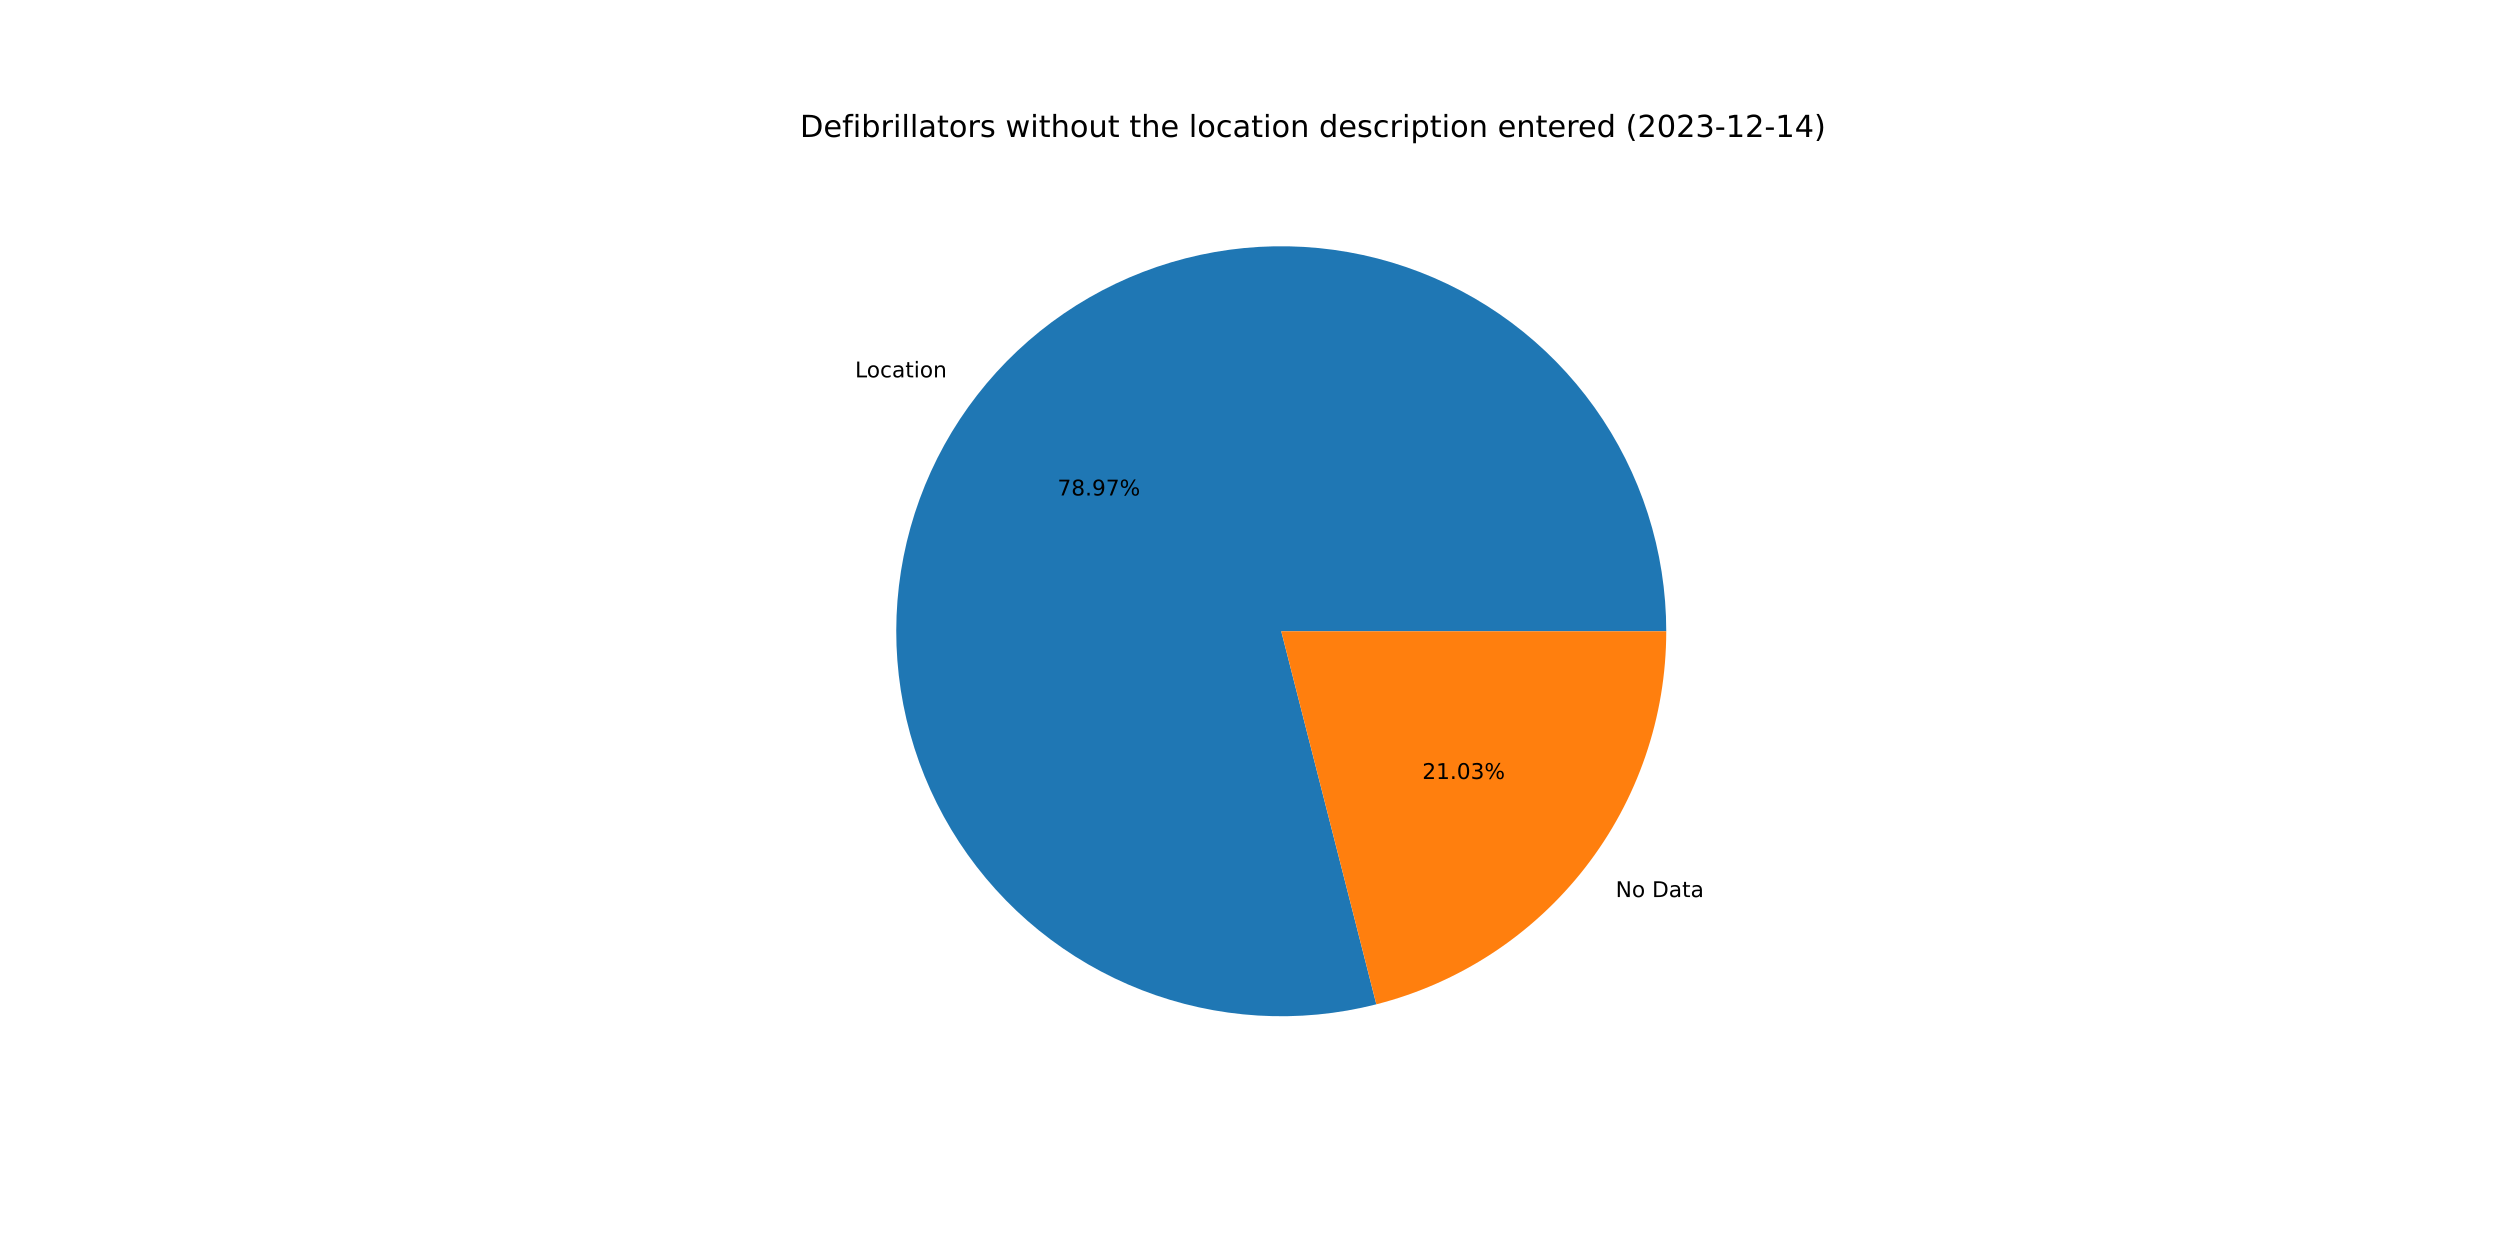
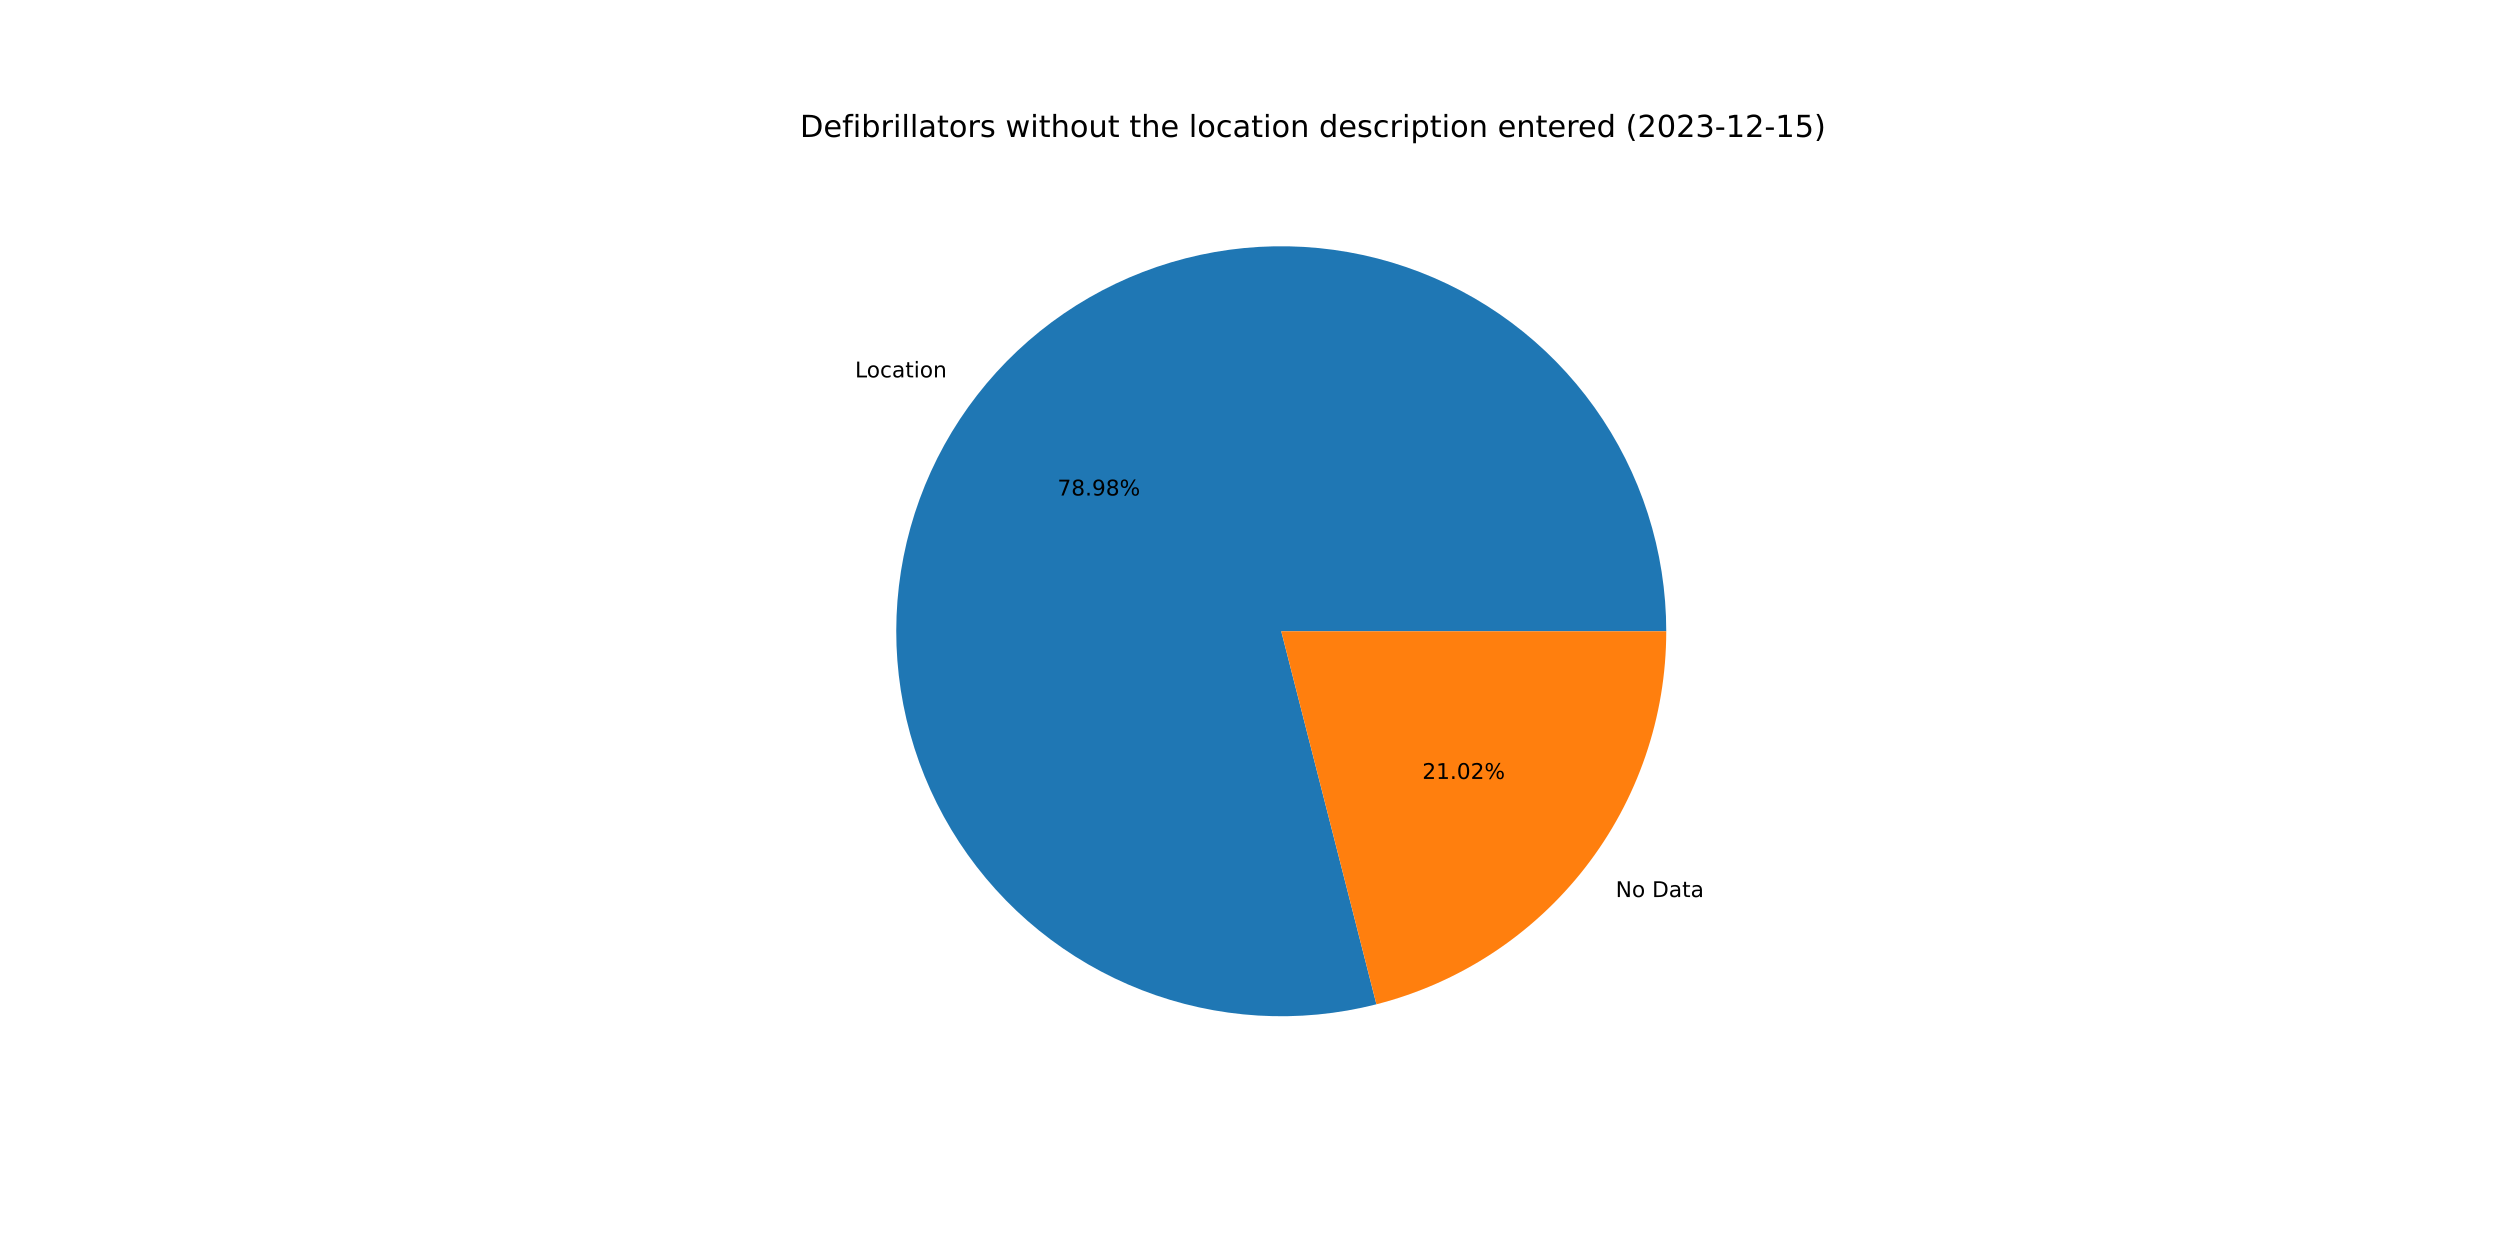
<svg xmlns="http://www.w3.org/2000/svg" xmlns:xlink="http://www.w3.org/1999/xlink" width="1152pt" height="576pt" viewBox="0 0 1152 576" version="1.1">
  <defs>
    <style type="text/css">*{stroke-linejoin: round; stroke-linecap: butt}</style>
  </defs>
  <g id="figure_1">
    <g id="patch_1">
      <path d="M 0 576  L 1152 576  L 1152 0  L 0 0  z " style="fill: #ffffff" />
    </g>
    <g id="axes_1">
      <g id="patch_2">
-         <path d="M 767.808 290.88  C 767.808 272.504 764.953 254.239 759.345 236.739  C 753.737 219.24 745.444 202.717 734.763 187.764  C 724.082 172.811 711.143 159.607 696.408 148.627  C 681.673 137.647 665.321 129.022 647.939 123.062  C 630.556 117.102 612.352 113.879 593.98 113.508  C 575.607 113.137 557.288 115.623 539.679 120.877  C 522.07 126.131 505.384 134.089 490.218 144.466  C 475.052 154.843 461.591 167.513 450.315 182.023  C 439.039 196.533 430.087 212.708 423.777 229.967  C 417.468 247.226 413.878 265.361 413.136 283.722  C 412.395 302.083 414.511 320.448 419.408 338.16  C 424.305 355.871 431.925 372.715 441.994 388.087  C 452.063 403.459 464.459 417.174 478.739 428.74  C 493.018 440.306 509.009 449.583 526.137 456.24  C 543.265 462.896 561.324 466.851 579.666 467.963  C 598.009 469.075 616.413 467.33 634.22 462.791  L 590.4 290.88  L 767.808 290.88  z " style="fill: #1f77b4" />
+         <path d="M 767.808 290.88  C 767.808 272.503 764.953 254.237 759.344 236.737  C 753.736 219.237 745.442 202.714 734.76 187.76  C 724.079 172.807 711.138 159.603 696.402 148.623  C 681.667 137.643 665.314 129.018 647.93 123.059  C 630.546 117.1 612.341 113.878 593.968 113.508  C 575.595 113.138 557.276 115.626 539.666 120.881  C 522.057 126.136 505.37 134.096 490.205 144.475  C 475.039 154.853 461.578 167.526 450.304 182.038  C 439.029 196.55 430.078 212.726 423.77 229.986  C 417.462 247.247 413.875 265.383 413.136 283.745  C 412.396 302.107 414.515 320.473 419.415 338.184  C 424.315 355.896 431.937 372.739 442.009 388.11  C 452.081 403.481 464.48 417.195 478.762 428.759  C 493.044 440.323 509.037 449.598 526.167 456.252  C 543.297 462.905 561.358 466.857 579.701 467.965  C 598.044 469.073 616.449 467.325 634.256 462.782  L 590.4 290.88  L 767.808 290.88  z " style="fill: #1f77b4" />
      </g>
      <g id="patch_3">
-         <path d="M 634.22 462.791  C 672.416 453.055 706.299 430.861 730.485 399.737  C 754.671 368.612 767.808 330.297 767.808 290.88  L 590.4 290.88  L 634.22 462.791  z " style="fill: #ff7f0e" />
+         <path d="M 634.256 462.782  C 672.443 453.039 706.317 430.844 730.496 399.722  C 754.675 368.6 767.808 330.291 767.808 290.88  L 590.4 290.88  L 634.256 462.782  z " style="fill: #ff7f0e" />
      </g>
      <g id="matplotlib.axis_1" />
      <g id="matplotlib.axis_2" />
      <g id="text_1">
-         <g transform="translate(394.0096 173.8969)scale(0.1 -0.1)">
+         <g transform="translate(393.9972 173.913)scale(0.1 -0.1)">
          <defs>
            <path id="DejaVuSans-4c" d="M 628 4666  L 1259 4666  L 1259 531  L 3531 531  L 3531 0  L 628 0  L 628 4666  z " transform="scale(0.015625)" />
            <path id="DejaVuSans-6f" d="M 1959 3097  Q 1497 3097 1228 2736  Q 959 2375 959 1747  Q 959 1119 1226 758  Q 1494 397 1959 397  Q 2419 397 2687 759  Q 2956 1122 2956 1747  Q 2956 2369 2687 2733  Q 2419 3097 1959 3097  z M 1959 3584  Q 2709 3584 3137 3096  Q 3566 2609 3566 1747  Q 3566 888 3137 398  Q 2709 -91 1959 -91  Q 1206 -91 779 398  Q 353 888 353 1747  Q 353 2609 779 3096  Q 1206 3584 1959 3584  z " transform="scale(0.015625)" />
            <path id="DejaVuSans-63" d="M 3122 3366  L 3122 2828  Q 2878 2963 2633 3030  Q 2388 3097 2138 3097  Q 1578 3097 1268 2742  Q 959 2388 959 1747  Q 959 1106 1268 751  Q 1578 397 2138 397  Q 2388 397 2633 464  Q 2878 531 3122 666  L 3122 134  Q 2881 22 2623 -34  Q 2366 -91 2075 -91  Q 1284 -91 818 406  Q 353 903 353 1747  Q 353 2603 823 3093  Q 1294 3584 2113 3584  Q 2378 3584 2631 3529  Q 2884 3475 3122 3366  z " transform="scale(0.015625)" />
            <path id="DejaVuSans-61" d="M 2194 1759  Q 1497 1759 1228 1600  Q 959 1441 959 1056  Q 959 750 1161 570  Q 1363 391 1709 391  Q 2188 391 2477 730  Q 2766 1069 2766 1631  L 2766 1759  L 2194 1759  z M 3341 1997  L 3341 0  L 2766 0  L 2766 531  Q 2569 213 2275 61  Q 1981 -91 1556 -91  Q 1019 -91 701 211  Q 384 513 384 1019  Q 384 1609 779 1909  Q 1175 2209 1959 2209  L 2766 2209  L 2766 2266  Q 2766 2663 2505 2880  Q 2244 3097 1772 3097  Q 1472 3097 1187 3025  Q 903 2953 641 2809  L 641 3341  Q 956 3463 1253 3523  Q 1550 3584 1831 3584  Q 2591 3584 2966 3190  Q 3341 2797 3341 1997  z " transform="scale(0.015625)" />
            <path id="DejaVuSans-74" d="M 1172 4494  L 1172 3500  L 2356 3500  L 2356 3053  L 1172 3053  L 1172 1153  Q 1172 725 1289 603  Q 1406 481 1766 481  L 2356 481  L 2356 0  L 1766 0  Q 1100 0 847 248  Q 594 497 594 1153  L 594 3053  L 172 3053  L 172 3500  L 594 3500  L 594 4494  L 1172 4494  z " transform="scale(0.015625)" />
            <path id="DejaVuSans-69" d="M 603 3500  L 1178 3500  L 1178 0  L 603 0  L 603 3500  z M 603 4863  L 1178 4863  L 1178 4134  L 603 4134  L 603 4863  z " transform="scale(0.015625)" />
            <path id="DejaVuSans-6e" d="M 3513 2113  L 3513 0  L 2938 0  L 2938 2094  Q 2938 2591 2744 2837  Q 2550 3084 2163 3084  Q 1697 3084 1428 2787  Q 1159 2491 1159 1978  L 1159 0  L 581 0  L 581 3500  L 1159 3500  L 1159 2956  Q 1366 3272 1645 3428  Q 1925 3584 2291 3584  Q 2894 3584 3203 3211  Q 3513 2838 3513 2113  z " transform="scale(0.015625)" />
          </defs>
          <use xlink:href="#DejaVuSans-4c" />
          <use xlink:href="#DejaVuSans-6f" x="53.963" />
          <use xlink:href="#DejaVuSans-63" x="115.145" />
          <use xlink:href="#DejaVuSans-61" x="170.125" />
          <use xlink:href="#DejaVuSans-74" x="231.404" />
          <use xlink:href="#DejaVuSans-69" x="270.613" />
          <use xlink:href="#DejaVuSans-6f" x="298.396" />
          <use xlink:href="#DejaVuSans-6e" x="359.578" />
        </g>
      </g>
      <g id="text_2">
-         <g transform="translate(487.2842 228.3253)scale(0.1 -0.1)">
+         <g transform="translate(487.2774 228.3341)scale(0.1 -0.1)">
          <defs>
            <path id="DejaVuSans-37" d="M 525 4666  L 3525 4666  L 3525 4397  L 1831 0  L 1172 0  L 2766 4134  L 525 4134  L 525 4666  z " transform="scale(0.015625)" />
            <path id="DejaVuSans-38" d="M 2034 2216  Q 1584 2216 1326 1975  Q 1069 1734 1069 1313  Q 1069 891 1326 650  Q 1584 409 2034 409  Q 2484 409 2743 651  Q 3003 894 3003 1313  Q 3003 1734 2745 1975  Q 2488 2216 2034 2216  z M 1403 2484  Q 997 2584 770 2862  Q 544 3141 544 3541  Q 544 4100 942 4425  Q 1341 4750 2034 4750  Q 2731 4750 3128 4425  Q 3525 4100 3525 3541  Q 3525 3141 3298 2862  Q 3072 2584 2669 2484  Q 3125 2378 3379 2068  Q 3634 1759 3634 1313  Q 3634 634 3220 271  Q 2806 -91 2034 -91  Q 1263 -91 848 271  Q 434 634 434 1313  Q 434 1759 690 2068  Q 947 2378 1403 2484  z M 1172 3481  Q 1172 3119 1398 2916  Q 1625 2713 2034 2713  Q 2441 2713 2670 2916  Q 2900 3119 2900 3481  Q 2900 3844 2670 4047  Q 2441 4250 2034 4250  Q 1625 4250 1398 4047  Q 1172 3844 1172 3481  z " transform="scale(0.015625)" />
            <path id="DejaVuSans-2e" d="M 684 794  L 1344 794  L 1344 0  L 684 0  L 684 794  z " transform="scale(0.015625)" />
            <path id="DejaVuSans-39" d="M 703 97  L 703 672  Q 941 559 1184 500  Q 1428 441 1663 441  Q 2288 441 2617 861  Q 2947 1281 2994 2138  Q 2813 1869 2534 1725  Q 2256 1581 1919 1581  Q 1219 1581 811 2004  Q 403 2428 403 3163  Q 403 3881 828 4315  Q 1253 4750 1959 4750  Q 2769 4750 3195 4129  Q 3622 3509 3622 2328  Q 3622 1225 3098 567  Q 2575 -91 1691 -91  Q 1453 -91 1209 -44  Q 966 3 703 97  z M 1959 2075  Q 2384 2075 2632 2365  Q 2881 2656 2881 3163  Q 2881 3666 2632 3958  Q 2384 4250 1959 4250  Q 1534 4250 1286 3958  Q 1038 3666 1038 3163  Q 1038 2656 1286 2365  Q 1534 2075 1959 2075  z " transform="scale(0.015625)" />
            <path id="DejaVuSans-25" d="M 4653 2053  Q 4381 2053 4226 1822  Q 4072 1591 4072 1178  Q 4072 772 4226 539  Q 4381 306 4653 306  Q 4919 306 5073 539  Q 5228 772 5228 1178  Q 5228 1588 5073 1820  Q 4919 2053 4653 2053  z M 4653 2450  Q 5147 2450 5437 2106  Q 5728 1763 5728 1178  Q 5728 594 5436 251  Q 5144 -91 4653 -91  Q 4153 -91 3862 251  Q 3572 594 3572 1178  Q 3572 1766 3864 2108  Q 4156 2450 4653 2450  z M 1428 4353  Q 1159 4353 1004 4120  Q 850 3888 850 3481  Q 850 3069 1003 2837  Q 1156 2606 1428 2606  Q 1700 2606 1854 2837  Q 2009 3069 2009 3481  Q 2009 3884 1853 4118  Q 1697 4353 1428 4353  z M 4250 4750  L 4750 4750  L 1831 -91  L 1331 -91  L 4250 4750  z M 1428 4750  Q 1922 4750 2215 4408  Q 2509 4066 2509 3481  Q 2509 2891 2217 2550  Q 1925 2209 1428 2209  Q 931 2209 642 2551  Q 353 2894 353 3481  Q 353 4063 643 4406  Q 934 4750 1428 4750  z " transform="scale(0.015625)" />
          </defs>
          <use xlink:href="#DejaVuSans-37" />
          <use xlink:href="#DejaVuSans-38" x="63.623" />
          <use xlink:href="#DejaVuSans-2e" x="127.246" />
          <use xlink:href="#DejaVuSans-39" x="159.033" />
-           <use xlink:href="#DejaVuSans-37" x="222.656" />
+           <use xlink:href="#DejaVuSans-38" x="222.656" />
          <use xlink:href="#DejaVuSans-25" x="286.279" />
        </g>
      </g>
      <g id="text_3">
-         <g transform="translate(744.4935 413.3818)scale(0.1 -0.1)">
+         <g transform="translate(744.506 413.3658)scale(0.1 -0.1)">
          <defs>
            <path id="DejaVuSans-4e" d="M 628 4666  L 1478 4666  L 3547 763  L 3547 4666  L 4159 4666  L 4159 0  L 3309 0  L 1241 3903  L 1241 0  L 628 0  L 628 4666  z " transform="scale(0.015625)" />
            <path id="DejaVuSans-20" transform="scale(0.015625)" />
            <path id="DejaVuSans-44" d="M 1259 4147  L 1259 519  L 2022 519  Q 2988 519 3436 956  Q 3884 1394 3884 2338  Q 3884 3275 3436 3711  Q 2988 4147 2022 4147  L 1259 4147  z M 628 4666  L 1925 4666  Q 3281 4666 3915 4102  Q 4550 3538 4550 2338  Q 4550 1131 3912 565  Q 3275 0 1925 0  L 628 0  L 628 4666  z " transform="scale(0.015625)" />
          </defs>
          <use xlink:href="#DejaVuSans-4e" />
          <use xlink:href="#DejaVuSans-6f" x="74.805" />
          <use xlink:href="#DejaVuSans-20" x="135.986" />
          <use xlink:href="#DejaVuSans-44" x="167.773" />
          <use xlink:href="#DejaVuSans-61" x="244.775" />
          <use xlink:href="#DejaVuSans-74" x="306.055" />
          <use xlink:href="#DejaVuSans-61" x="345.264" />
        </g>
      </g>
      <g id="text_4">
-         <g transform="translate(655.3862 358.9534)scale(0.1 -0.1)">
+         <g transform="translate(655.3929 358.9447)scale(0.1 -0.1)">
          <defs>
            <path id="DejaVuSans-32" d="M 1228 531  L 3431 531  L 3431 0  L 469 0  L 469 531  Q 828 903 1448 1529  Q 2069 2156 2228 2338  Q 2531 2678 2651 2914  Q 2772 3150 2772 3378  Q 2772 3750 2511 3984  Q 2250 4219 1831 4219  Q 1534 4219 1204 4116  Q 875 4013 500 3803  L 500 4441  Q 881 4594 1212 4672  Q 1544 4750 1819 4750  Q 2544 4750 2975 4387  Q 3406 4025 3406 3419  Q 3406 3131 3298 2873  Q 3191 2616 2906 2266  Q 2828 2175 2409 1742  Q 1991 1309 1228 531  z " transform="scale(0.015625)" />
            <path id="DejaVuSans-31" d="M 794 531  L 1825 531  L 1825 4091  L 703 3866  L 703 4441  L 1819 4666  L 2450 4666  L 2450 531  L 3481 531  L 3481 0  L 794 0  L 794 531  z " transform="scale(0.015625)" />
            <path id="DejaVuSans-30" d="M 2034 4250  Q 1547 4250 1301 3770  Q 1056 3291 1056 2328  Q 1056 1369 1301 889  Q 1547 409 2034 409  Q 2525 409 2770 889  Q 3016 1369 3016 2328  Q 3016 3291 2770 3770  Q 2525 4250 2034 4250  z M 2034 4750  Q 2819 4750 3233 4129  Q 3647 3509 3647 2328  Q 3647 1150 3233 529  Q 2819 -91 2034 -91  Q 1250 -91 836 529  Q 422 1150 422 2328  Q 422 3509 836 4129  Q 1250 4750 2034 4750  z " transform="scale(0.015625)" />
-             <path id="DejaVuSans-33" d="M 2597 2516  Q 3050 2419 3304 2112  Q 3559 1806 3559 1356  Q 3559 666 3084 287  Q 2609 -91 1734 -91  Q 1441 -91 1130 -33  Q 819 25 488 141  L 488 750  Q 750 597 1062 519  Q 1375 441 1716 441  Q 2309 441 2620 675  Q 2931 909 2931 1356  Q 2931 1769 2642 2001  Q 2353 2234 1838 2234  L 1294 2234  L 1294 2753  L 1863 2753  Q 2328 2753 2575 2939  Q 2822 3125 2822 3475  Q 2822 3834 2567 4026  Q 2313 4219 1838 4219  Q 1578 4219 1281 4162  Q 984 4106 628 3988  L 628 4550  Q 988 4650 1302 4700  Q 1616 4750 1894 4750  Q 2613 4750 3031 4423  Q 3450 4097 3450 3541  Q 3450 3153 3228 2886  Q 3006 2619 2597 2516  z " transform="scale(0.015625)" />
          </defs>
          <use xlink:href="#DejaVuSans-32" />
          <use xlink:href="#DejaVuSans-31" x="63.623" />
          <use xlink:href="#DejaVuSans-2e" x="127.246" />
          <use xlink:href="#DejaVuSans-30" x="159.033" />
-           <use xlink:href="#DejaVuSans-33" x="222.656" />
+           <use xlink:href="#DejaVuSans-32" x="222.656" />
          <use xlink:href="#DejaVuSans-25" x="286.279" />
        </g>
      </g>
      <g id="text_5">
        <g transform="translate(368.64 63.12)scale(0.14 -0.14)">
          <defs>
            <path id="DejaVuSans-65" d="M 3597 1894  L 3597 1613  L 953 1613  Q 991 1019 1311 708  Q 1631 397 2203 397  Q 2534 397 2845 478  Q 3156 559 3463 722  L 3463 178  Q 3153 47 2828 -22  Q 2503 -91 2169 -91  Q 1331 -91 842 396  Q 353 884 353 1716  Q 353 2575 817 3079  Q 1281 3584 2069 3584  Q 2775 3584 3186 3129  Q 3597 2675 3597 1894  z M 3022 2063  Q 3016 2534 2758 2815  Q 2500 3097 2075 3097  Q 1594 3097 1305 2825  Q 1016 2553 972 2059  L 3022 2063  z " transform="scale(0.015625)" />
            <path id="DejaVuSans-66" d="M 2375 4863  L 2375 4384  L 1825 4384  Q 1516 4384 1395 4259  Q 1275 4134 1275 3809  L 1275 3500  L 2222 3500  L 2222 3053  L 1275 3053  L 1275 0  L 697 0  L 697 3053  L 147 3053  L 147 3500  L 697 3500  L 697 3744  Q 697 4328 969 4595  Q 1241 4863 1831 4863  L 2375 4863  z " transform="scale(0.015625)" />
            <path id="DejaVuSans-62" d="M 3116 1747  Q 3116 2381 2855 2742  Q 2594 3103 2138 3103  Q 1681 3103 1420 2742  Q 1159 2381 1159 1747  Q 1159 1113 1420 752  Q 1681 391 2138 391  Q 2594 391 2855 752  Q 3116 1113 3116 1747  z M 1159 2969  Q 1341 3281 1617 3432  Q 1894 3584 2278 3584  Q 2916 3584 3314 3078  Q 3713 2572 3713 1747  Q 3713 922 3314 415  Q 2916 -91 2278 -91  Q 1894 -91 1617 61  Q 1341 213 1159 525  L 1159 0  L 581 0  L 581 4863  L 1159 4863  L 1159 2969  z " transform="scale(0.015625)" />
            <path id="DejaVuSans-72" d="M 2631 2963  Q 2534 3019 2420 3045  Q 2306 3072 2169 3072  Q 1681 3072 1420 2755  Q 1159 2438 1159 1844  L 1159 0  L 581 0  L 581 3500  L 1159 3500  L 1159 2956  Q 1341 3275 1631 3429  Q 1922 3584 2338 3584  Q 2397 3584 2469 3576  Q 2541 3569 2628 3553  L 2631 2963  z " transform="scale(0.015625)" />
            <path id="DejaVuSans-6c" d="M 603 4863  L 1178 4863  L 1178 0  L 603 0  L 603 4863  z " transform="scale(0.015625)" />
            <path id="DejaVuSans-73" d="M 2834 3397  L 2834 2853  Q 2591 2978 2328 3040  Q 2066 3103 1784 3103  Q 1356 3103 1142 2972  Q 928 2841 928 2578  Q 928 2378 1081 2264  Q 1234 2150 1697 2047  L 1894 2003  Q 2506 1872 2764 1633  Q 3022 1394 3022 966  Q 3022 478 2636 193  Q 2250 -91 1575 -91  Q 1294 -91 989 -36  Q 684 19 347 128  L 347 722  Q 666 556 975 473  Q 1284 391 1588 391  Q 1994 391 2212 530  Q 2431 669 2431 922  Q 2431 1156 2273 1281  Q 2116 1406 1581 1522  L 1381 1569  Q 847 1681 609 1914  Q 372 2147 372 2553  Q 372 3047 722 3315  Q 1072 3584 1716 3584  Q 2034 3584 2315 3537  Q 2597 3491 2834 3397  z " transform="scale(0.015625)" />
            <path id="DejaVuSans-77" d="M 269 3500  L 844 3500  L 1563 769  L 2278 3500  L 2956 3500  L 3675 769  L 4391 3500  L 4966 3500  L 4050 0  L 3372 0  L 2619 2869  L 1863 0  L 1184 0  L 269 3500  z " transform="scale(0.015625)" />
            <path id="DejaVuSans-68" d="M 3513 2113  L 3513 0  L 2938 0  L 2938 2094  Q 2938 2591 2744 2837  Q 2550 3084 2163 3084  Q 1697 3084 1428 2787  Q 1159 2491 1159 1978  L 1159 0  L 581 0  L 581 4863  L 1159 4863  L 1159 2956  Q 1366 3272 1645 3428  Q 1925 3584 2291 3584  Q 2894 3584 3203 3211  Q 3513 2838 3513 2113  z " transform="scale(0.015625)" />
            <path id="DejaVuSans-75" d="M 544 1381  L 544 3500  L 1119 3500  L 1119 1403  Q 1119 906 1312 657  Q 1506 409 1894 409  Q 2359 409 2629 706  Q 2900 1003 2900 1516  L 2900 3500  L 3475 3500  L 3475 0  L 2900 0  L 2900 538  Q 2691 219 2414 64  Q 2138 -91 1772 -91  Q 1169 -91 856 284  Q 544 659 544 1381  z M 1991 3584  L 1991 3584  z " transform="scale(0.015625)" />
            <path id="DejaVuSans-64" d="M 2906 2969  L 2906 4863  L 3481 4863  L 3481 0  L 2906 0  L 2906 525  Q 2725 213 2448 61  Q 2172 -91 1784 -91  Q 1150 -91 751 415  Q 353 922 353 1747  Q 353 2572 751 3078  Q 1150 3584 1784 3584  Q 2172 3584 2448 3432  Q 2725 3281 2906 2969  z M 947 1747  Q 947 1113 1208 752  Q 1469 391 1925 391  Q 2381 391 2643 752  Q 2906 1113 2906 1747  Q 2906 2381 2643 2742  Q 2381 3103 1925 3103  Q 1469 3103 1208 2742  Q 947 2381 947 1747  z " transform="scale(0.015625)" />
            <path id="DejaVuSans-70" d="M 1159 525  L 1159 -1331  L 581 -1331  L 581 3500  L 1159 3500  L 1159 2969  Q 1341 3281 1617 3432  Q 1894 3584 2278 3584  Q 2916 3584 3314 3078  Q 3713 2572 3713 1747  Q 3713 922 3314 415  Q 2916 -91 2278 -91  Q 1894 -91 1617 61  Q 1341 213 1159 525  z M 3116 1747  Q 3116 2381 2855 2742  Q 2594 3103 2138 3103  Q 1681 3103 1420 2742  Q 1159 2381 1159 1747  Q 1159 1113 1420 752  Q 1681 391 2138 391  Q 2594 391 2855 752  Q 3116 1113 3116 1747  z " transform="scale(0.015625)" />
            <path id="DejaVuSans-28" d="M 1984 4856  Q 1566 4138 1362 3434  Q 1159 2731 1159 2009  Q 1159 1288 1364 580  Q 1569 -128 1984 -844  L 1484 -844  Q 1016 -109 783 600  Q 550 1309 550 2009  Q 550 2706 781 3412  Q 1013 4119 1484 4856  L 1984 4856  z " transform="scale(0.015625)" />
+             <path id="DejaVuSans-33" d="M 2597 2516  Q 3050 2419 3304 2112  Q 3559 1806 3559 1356  Q 3559 666 3084 287  Q 2609 -91 1734 -91  Q 1441 -91 1130 -33  Q 819 25 488 141  L 488 750  Q 750 597 1062 519  Q 1375 441 1716 441  Q 2309 441 2620 675  Q 2931 909 2931 1356  Q 2931 1769 2642 2001  Q 2353 2234 1838 2234  L 1294 2234  L 1294 2753  L 1863 2753  Q 2328 2753 2575 2939  Q 2822 3125 2822 3475  Q 2822 3834 2567 4026  Q 2313 4219 1838 4219  Q 1578 4219 1281 4162  Q 984 4106 628 3988  L 628 4550  Q 988 4650 1302 4700  Q 1616 4750 1894 4750  Q 2613 4750 3031 4423  Q 3450 4097 3450 3541  Q 3450 3153 3228 2886  Q 3006 2619 2597 2516  z " transform="scale(0.015625)" />
            <path id="DejaVuSans-2d" d="M 313 2009  L 1997 2009  L 1997 1497  L 313 1497  L 313 2009  z " transform="scale(0.015625)" />
-             <path id="DejaVuSans-34" d="M 2419 4116  L 825 1625  L 2419 1625  L 2419 4116  z M 2253 4666  L 3047 4666  L 3047 1625  L 3713 1625  L 3713 1100  L 3047 1100  L 3047 0  L 2419 0  L 2419 1100  L 313 1100  L 313 1709  L 2253 4666  z " transform="scale(0.015625)" />
+             <path id="DejaVuSans-35" d="M 691 4666  L 3169 4666  L 3169 4134  L 1269 4134  L 1269 2991  Q 1406 3038 1543 3061  Q 1681 3084 1819 3084  Q 2600 3084 3056 2656  Q 3513 2228 3513 1497  Q 3513 744 3044 326  Q 2575 -91 1722 -91  Q 1428 -91 1123 -41  Q 819 9 494 109  L 494 744  Q 775 591 1075 516  Q 1375 441 1709 441  Q 2250 441 2565 725  Q 2881 1009 2881 1497  Q 2881 1984 2565 2268  Q 2250 2553 1709 2553  Q 1456 2553 1204 2497  Q 953 2441 691 2322  L 691 4666  z " transform="scale(0.015625)" />
            <path id="DejaVuSans-29" d="M 513 4856  L 1013 4856  Q 1481 4119 1714 3412  Q 1947 2706 1947 2009  Q 1947 1309 1714 600  Q 1481 -109 1013 -844  L 513 -844  Q 928 -128 1133 580  Q 1338 1288 1338 2009  Q 1338 2731 1133 3434  Q 928 4138 513 4856  z " transform="scale(0.015625)" />
          </defs>
          <use xlink:href="#DejaVuSans-44" />
          <use xlink:href="#DejaVuSans-65" x="77.002" />
          <use xlink:href="#DejaVuSans-66" x="138.525" />
          <use xlink:href="#DejaVuSans-69" x="173.73" />
          <use xlink:href="#DejaVuSans-62" x="201.514" />
          <use xlink:href="#DejaVuSans-72" x="264.99" />
          <use xlink:href="#DejaVuSans-69" x="306.104" />
          <use xlink:href="#DejaVuSans-6c" x="333.887" />
          <use xlink:href="#DejaVuSans-6c" x="361.67" />
          <use xlink:href="#DejaVuSans-61" x="389.453" />
          <use xlink:href="#DejaVuSans-74" x="450.732" />
          <use xlink:href="#DejaVuSans-6f" x="489.941" />
          <use xlink:href="#DejaVuSans-72" x="551.123" />
          <use xlink:href="#DejaVuSans-73" x="592.236" />
          <use xlink:href="#DejaVuSans-20" x="644.336" />
          <use xlink:href="#DejaVuSans-77" x="676.123" />
          <use xlink:href="#DejaVuSans-69" x="757.91" />
          <use xlink:href="#DejaVuSans-74" x="785.693" />
          <use xlink:href="#DejaVuSans-68" x="824.902" />
          <use xlink:href="#DejaVuSans-6f" x="888.281" />
          <use xlink:href="#DejaVuSans-75" x="949.463" />
          <use xlink:href="#DejaVuSans-74" x="1012.842" />
          <use xlink:href="#DejaVuSans-20" x="1052.051" />
          <use xlink:href="#DejaVuSans-74" x="1083.838" />
          <use xlink:href="#DejaVuSans-68" x="1123.047" />
          <use xlink:href="#DejaVuSans-65" x="1186.426" />
          <use xlink:href="#DejaVuSans-20" x="1247.949" />
          <use xlink:href="#DejaVuSans-6c" x="1279.736" />
          <use xlink:href="#DejaVuSans-6f" x="1307.52" />
          <use xlink:href="#DejaVuSans-63" x="1368.701" />
          <use xlink:href="#DejaVuSans-61" x="1423.682" />
          <use xlink:href="#DejaVuSans-74" x="1484.961" />
          <use xlink:href="#DejaVuSans-69" x="1524.17" />
          <use xlink:href="#DejaVuSans-6f" x="1551.953" />
          <use xlink:href="#DejaVuSans-6e" x="1613.135" />
          <use xlink:href="#DejaVuSans-20" x="1676.514" />
          <use xlink:href="#DejaVuSans-64" x="1708.301" />
          <use xlink:href="#DejaVuSans-65" x="1771.777" />
          <use xlink:href="#DejaVuSans-73" x="1833.301" />
          <use xlink:href="#DejaVuSans-63" x="1885.4" />
          <use xlink:href="#DejaVuSans-72" x="1940.381" />
          <use xlink:href="#DejaVuSans-69" x="1981.494" />
          <use xlink:href="#DejaVuSans-70" x="2009.277" />
          <use xlink:href="#DejaVuSans-74" x="2072.754" />
          <use xlink:href="#DejaVuSans-69" x="2111.963" />
          <use xlink:href="#DejaVuSans-6f" x="2139.746" />
          <use xlink:href="#DejaVuSans-6e" x="2200.928" />
          <use xlink:href="#DejaVuSans-20" x="2264.307" />
          <use xlink:href="#DejaVuSans-65" x="2296.094" />
          <use xlink:href="#DejaVuSans-6e" x="2357.617" />
          <use xlink:href="#DejaVuSans-74" x="2420.996" />
          <use xlink:href="#DejaVuSans-65" x="2460.205" />
          <use xlink:href="#DejaVuSans-72" x="2521.729" />
          <use xlink:href="#DejaVuSans-65" x="2560.592" />
          <use xlink:href="#DejaVuSans-64" x="2622.115" />
          <use xlink:href="#DejaVuSans-20" x="2685.592" />
          <use xlink:href="#DejaVuSans-28" x="2717.379" />
          <use xlink:href="#DejaVuSans-32" x="2756.393" />
          <use xlink:href="#DejaVuSans-30" x="2820.016" />
          <use xlink:href="#DejaVuSans-32" x="2883.639" />
          <use xlink:href="#DejaVuSans-33" x="2947.262" />
          <use xlink:href="#DejaVuSans-2d" x="3010.885" />
          <use xlink:href="#DejaVuSans-31" x="3046.969" />
          <use xlink:href="#DejaVuSans-32" x="3110.592" />
          <use xlink:href="#DejaVuSans-2d" x="3174.215" />
          <use xlink:href="#DejaVuSans-31" x="3210.299" />
-           <use xlink:href="#DejaVuSans-34" x="3273.922" />
+           <use xlink:href="#DejaVuSans-35" x="3273.922" />
          <use xlink:href="#DejaVuSans-29" x="3337.545" />
        </g>
      </g>
    </g>
  </g>
</svg>
